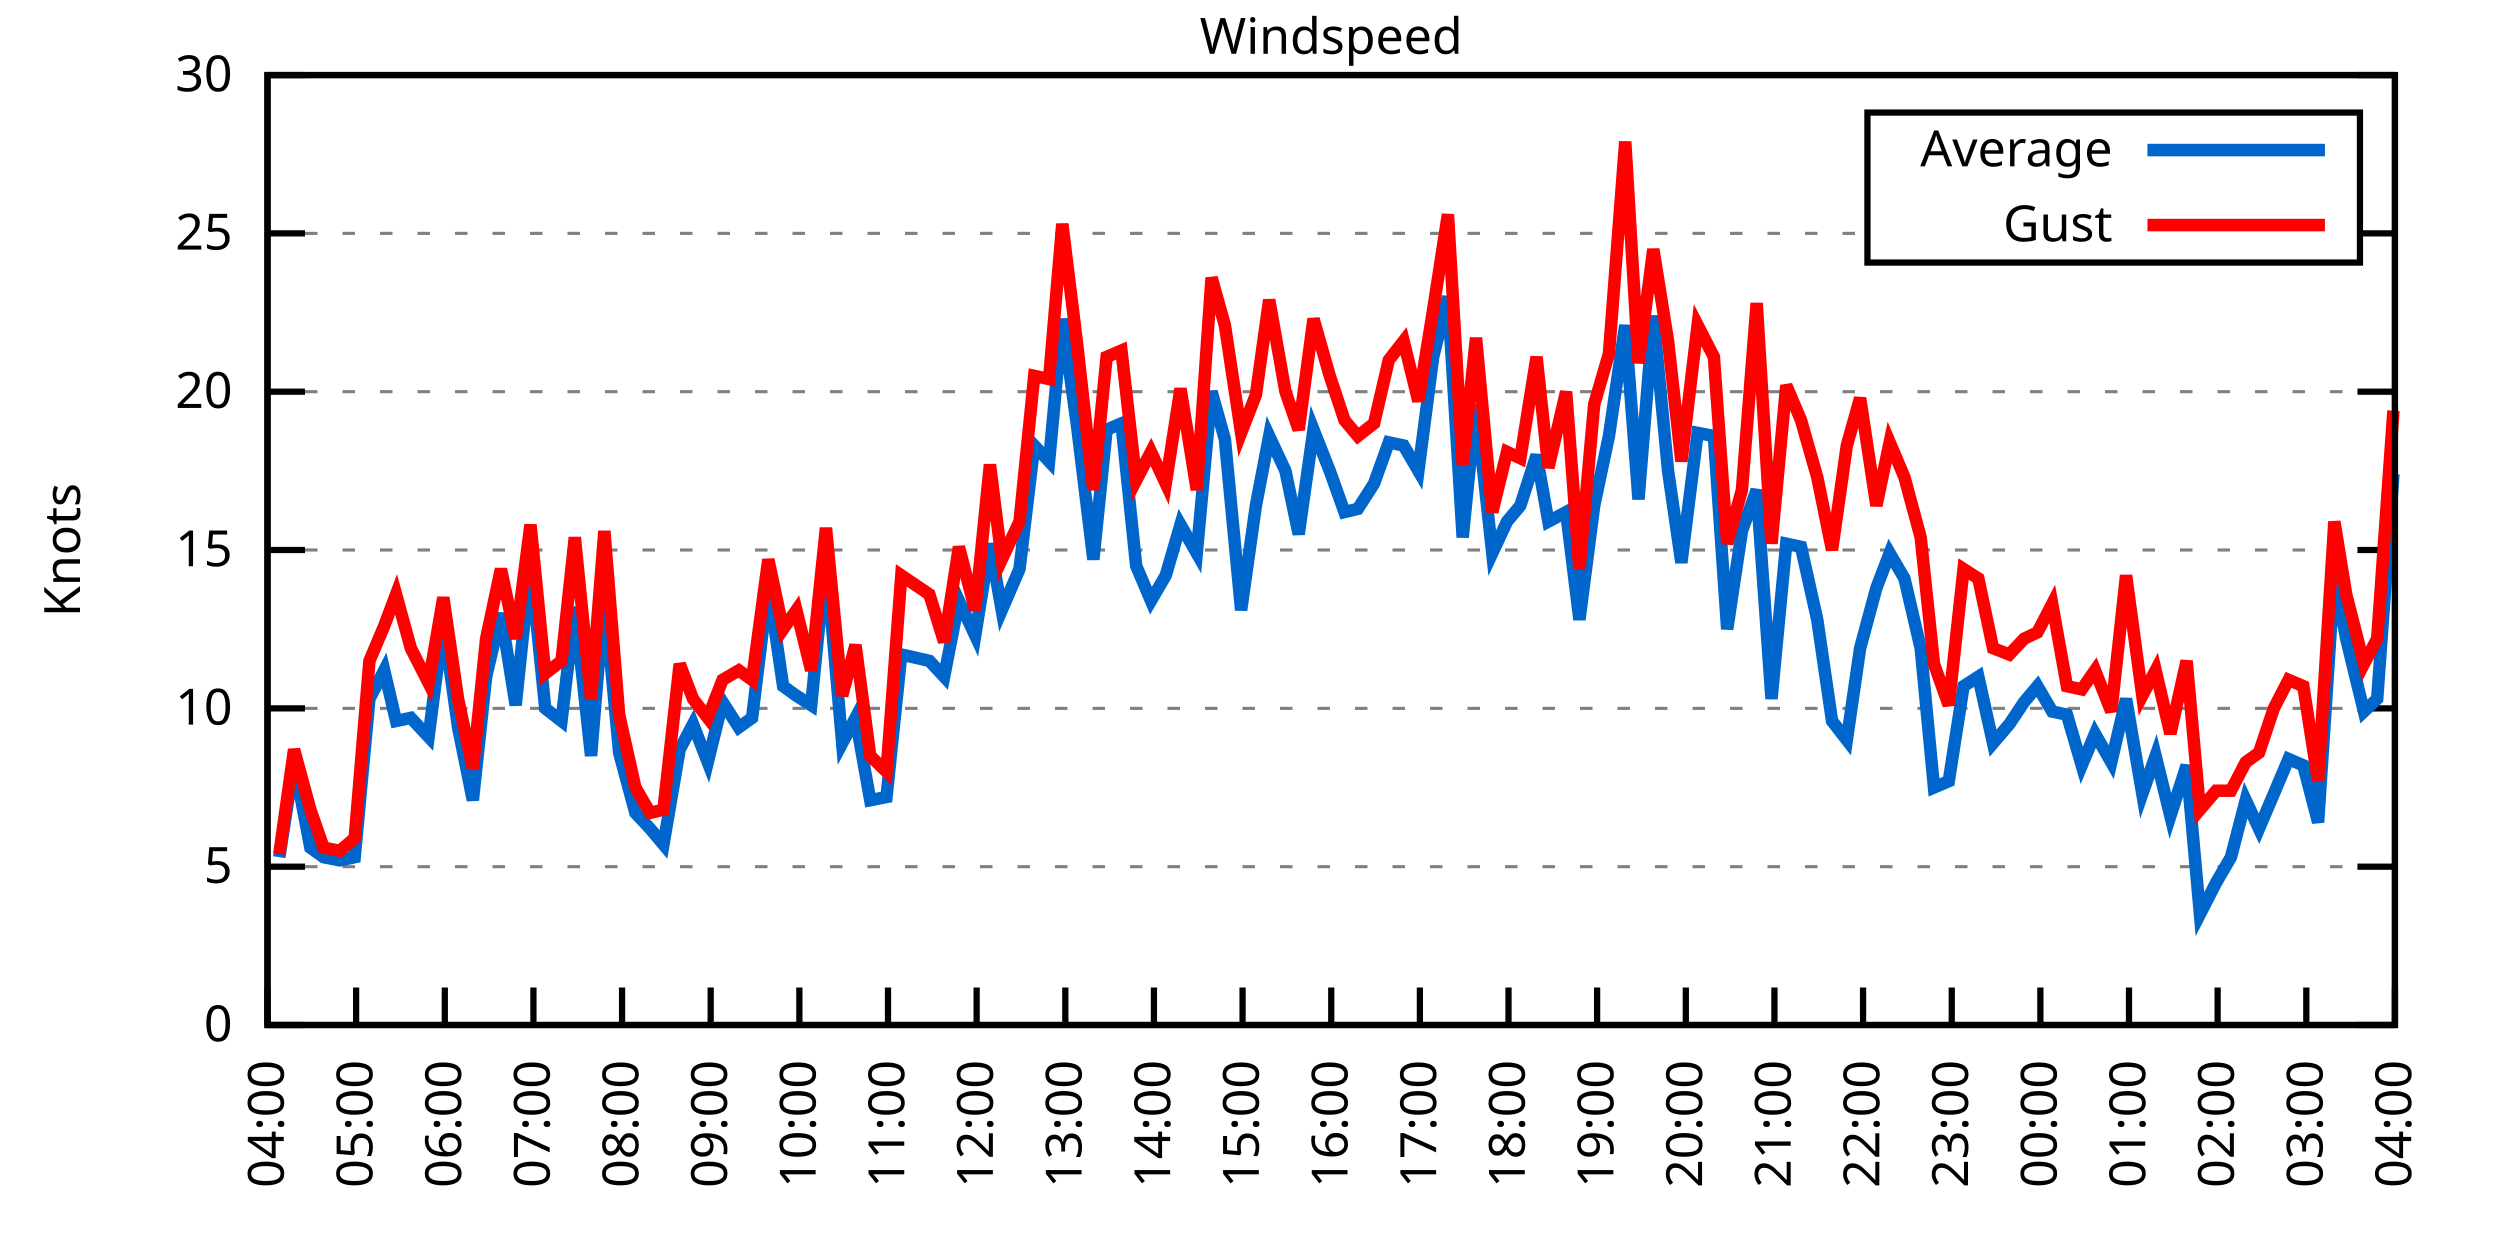
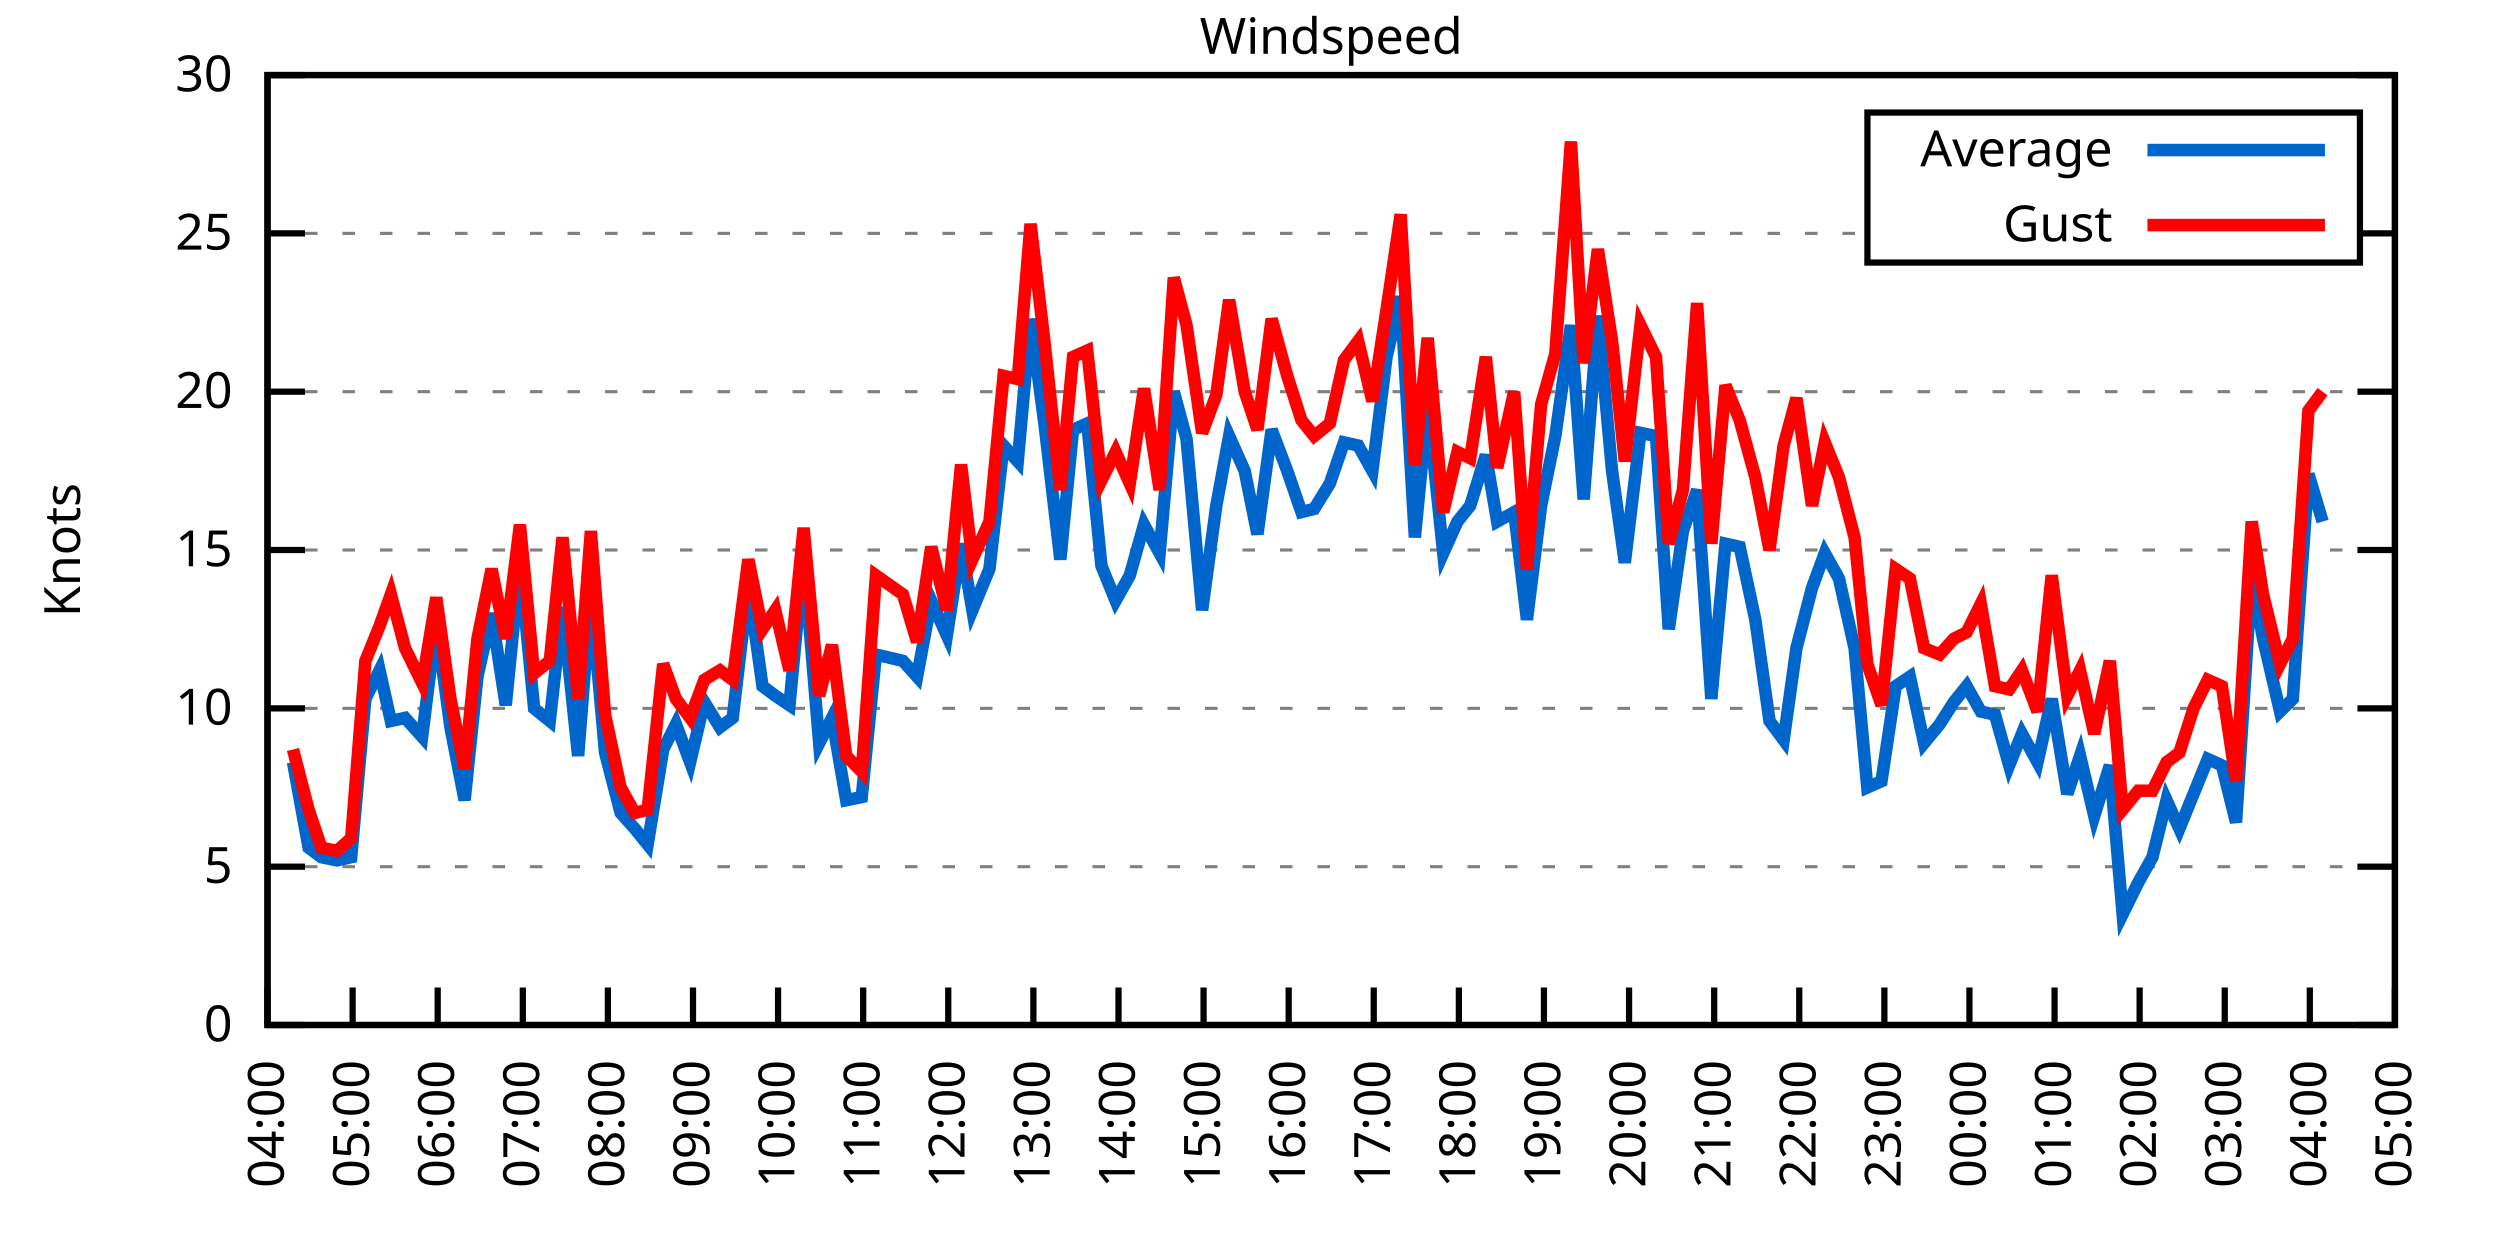
<svg xmlns="http://www.w3.org/2000/svg" xmlns:xlink="http://www.w3.org/1999/xlink" width="400" height="200" viewBox="0 0 400 200">
  <g id="gnuplot_canvas">
    <rect x="0" y="0" width="400" height="200" fill="none" />
    <defs>
      <circle id="gpDot" r="0.5" stroke-width="0.5" stroke="currentColor" />
      <path id="gpPt0" stroke-width="0.333" stroke="currentColor" d="M-1,0 h2 M0,-1 v2" />
      <path id="gpPt1" stroke-width="0.333" stroke="currentColor" d="M-1,-1 L1,1 M1,-1 L-1,1" />
      <path id="gpPt2" stroke-width="0.333" stroke="currentColor" d="M-1,0 L1,0 M0,-1 L0,1 M-1,-1 L1,1 M-1,1 L1,-1" />
      <rect id="gpPt3" stroke-width="0.333" stroke="currentColor" x="-1" y="-1" width="2" height="2" />
      <rect id="gpPt4" stroke-width="0.333" stroke="currentColor" fill="currentColor" x="-1" y="-1" width="2" height="2" />
      <circle id="gpPt5" stroke-width="0.333" stroke="currentColor" cx="0" cy="0" r="1" />
      <use xlink:href="#gpPt5" id="gpPt6" fill="currentColor" stroke="none" />
      <path id="gpPt7" stroke-width="0.333" stroke="currentColor" d="M0,-1.33 L-1.33,0.67 L1.33,0.67 z" />
      <use xlink:href="#gpPt7" id="gpPt8" fill="currentColor" stroke="none" />
      <use xlink:href="#gpPt7" id="gpPt9" stroke="currentColor" transform="rotate(180)" />
      <use xlink:href="#gpPt9" id="gpPt10" fill="currentColor" stroke="none" />
      <use xlink:href="#gpPt3" id="gpPt11" stroke="currentColor" transform="rotate(45)" />
      <use xlink:href="#gpPt11" id="gpPt12" fill="currentColor" stroke="none" />
      <path id="gpPt13" stroke-width="0.333" stroke="currentColor" d="M0,1.330 L1.265,0.411 L0.782,-1.067 L-0.782,-1.076 L-1.265,0.411 z" />
      <use xlink:href="#gpPt13" id="gpPt14" fill="currentColor" stroke="none" />
      <filter id="textbox" filterUnits="objectBoundingBox" x="0" y="0" height="1" width="1">
        <feFlood flood-color="white" flood-opacity="1" result="bgnd" />
        <feComposite in="SourceGraphic" in2="bgnd" operator="atop" />
      </filter>
      <filter id="greybox" filterUnits="objectBoundingBox" x="0" y="0" height="1" width="1">
        <feFlood flood-color="lightgrey" flood-opacity="1" result="grey" />
        <feComposite in="SourceGraphic" in2="grey" operator="atop" />
      </filter>
    </defs>
    <g fill="none" color="white" stroke="currentColor" stroke-width="1.00" stroke-linecap="butt" stroke-linejoin="miter">
</g>
    <g fill="none" color="black" stroke="currentColor" stroke-width="1.00" stroke-linecap="butt" stroke-linejoin="miter">
      <g stroke="none" shape-rendering="crispEdges">
        <polygon fill="rgb(255, 255, 255)" points="42.80,164.00 383.18,164.00 383.18,12.02 42.80,12.02 " />
      </g>
    </g>
    <g fill="none" color="black" stroke="currentColor" stroke-width="1.00" stroke-linecap="butt" stroke-linejoin="miter">
</g>
    <g fill="none" color="black" stroke="black" stroke-width="0.50" stroke-linecap="butt" stroke-linejoin="miter">
</g>
    <g fill="none" color="gray" stroke="currentColor" stroke-width="0.50" stroke-linecap="butt" stroke-linejoin="miter">
      <path stroke="gray" stroke-dasharray="2,4" class="gridline" d="M42.80,164.00 L383.19,164.00  " />
    </g>
    <g fill="none" color="gray" stroke="gray" stroke-width="1.00" stroke-linecap="butt" stroke-linejoin="miter">
</g>
    <g fill="none" color="black" stroke="currentColor" stroke-width="1.00" stroke-linecap="butt" stroke-linejoin="miter">
      <path stroke="black" d="M42.80,164.00 L48.80,164.00 M383.19,164.00 L377.19,164.00  " />
      <g transform="translate(37.20,166.60)" stroke="none" fill="black" font-family="Sans" font-size="8.00" text-anchor="end">
        <text>
          <tspan font-family="Sans"> 0</tspan>
        </text>
      </g>
    </g>
    <g fill="none" color="black" stroke="currentColor" stroke-width="1.00" stroke-linecap="butt" stroke-linejoin="miter">
</g>
    <g fill="none" color="black" stroke="black" stroke-width="0.50" stroke-linecap="butt" stroke-linejoin="miter">
</g>
    <g fill="none" color="gray" stroke="currentColor" stroke-width="0.50" stroke-linecap="butt" stroke-linejoin="miter">
      <path stroke="gray" stroke-dasharray="2,4" class="gridline" d="M42.80,138.67 L383.19,138.67  " />
    </g>
    <g fill="none" color="gray" stroke="gray" stroke-width="1.00" stroke-linecap="butt" stroke-linejoin="miter">
</g>
    <g fill="none" color="black" stroke="currentColor" stroke-width="1.00" stroke-linecap="butt" stroke-linejoin="miter">
      <path stroke="black" d="M42.80,138.67 L48.80,138.67 M383.19,138.67 L377.19,138.67  " />
      <g transform="translate(37.20,141.27)" stroke="none" fill="black" font-family="Sans" font-size="8.00" text-anchor="end">
        <text>
          <tspan font-family="Sans"> 5</tspan>
        </text>
      </g>
    </g>
    <g fill="none" color="black" stroke="currentColor" stroke-width="1.00" stroke-linecap="butt" stroke-linejoin="miter">
</g>
    <g fill="none" color="black" stroke="black" stroke-width="0.50" stroke-linecap="butt" stroke-linejoin="miter">
</g>
    <g fill="none" color="gray" stroke="currentColor" stroke-width="0.50" stroke-linecap="butt" stroke-linejoin="miter">
      <path stroke="gray" stroke-dasharray="2,4" class="gridline" d="M42.80,113.34 L383.19,113.34  " />
    </g>
    <g fill="none" color="gray" stroke="gray" stroke-width="1.00" stroke-linecap="butt" stroke-linejoin="miter">
</g>
    <g fill="none" color="black" stroke="currentColor" stroke-width="1.00" stroke-linecap="butt" stroke-linejoin="miter">
      <path stroke="black" d="M42.80,113.34 L48.80,113.34 M383.19,113.34 L377.19,113.34  " />
      <g transform="translate(37.20,115.94)" stroke="none" fill="black" font-family="Sans" font-size="8.00" text-anchor="end">
        <text>
          <tspan font-family="Sans"> 10</tspan>
        </text>
      </g>
    </g>
    <g fill="none" color="black" stroke="currentColor" stroke-width="1.00" stroke-linecap="butt" stroke-linejoin="miter">
</g>
    <g fill="none" color="black" stroke="black" stroke-width="0.50" stroke-linecap="butt" stroke-linejoin="miter">
</g>
    <g fill="none" color="gray" stroke="currentColor" stroke-width="0.50" stroke-linecap="butt" stroke-linejoin="miter">
      <path stroke="gray" stroke-dasharray="2,4" class="gridline" d="M42.80,88.00 L383.19,88.00  " />
    </g>
    <g fill="none" color="gray" stroke="gray" stroke-width="1.00" stroke-linecap="butt" stroke-linejoin="miter">
</g>
    <g fill="none" color="black" stroke="currentColor" stroke-width="1.00" stroke-linecap="butt" stroke-linejoin="miter">
      <path stroke="black" d="M42.80,88.00 L48.80,88.00 M383.19,88.00 L377.19,88.00  " />
      <g transform="translate(37.20,90.60)" stroke="none" fill="black" font-family="Sans" font-size="8.00" text-anchor="end">
        <text>
          <tspan font-family="Sans"> 15</tspan>
        </text>
      </g>
    </g>
    <g fill="none" color="black" stroke="currentColor" stroke-width="1.00" stroke-linecap="butt" stroke-linejoin="miter">
</g>
    <g fill="none" color="black" stroke="black" stroke-width="0.50" stroke-linecap="butt" stroke-linejoin="miter">
</g>
    <g fill="none" color="gray" stroke="currentColor" stroke-width="0.50" stroke-linecap="butt" stroke-linejoin="miter">
      <path stroke="gray" stroke-dasharray="2,4" class="gridline" d="M42.80,62.67 L383.19,62.67  " />
    </g>
    <g fill="none" color="gray" stroke="gray" stroke-width="1.00" stroke-linecap="butt" stroke-linejoin="miter">
</g>
    <g fill="none" color="black" stroke="currentColor" stroke-width="1.00" stroke-linecap="butt" stroke-linejoin="miter">
      <path stroke="black" d="M42.80,62.67 L48.80,62.67 M383.19,62.67 L377.19,62.67  " />
      <g transform="translate(37.20,65.27)" stroke="none" fill="black" font-family="Sans" font-size="8.00" text-anchor="end">
        <text>
          <tspan font-family="Sans"> 20</tspan>
        </text>
      </g>
    </g>
    <g fill="none" color="black" stroke="currentColor" stroke-width="1.00" stroke-linecap="butt" stroke-linejoin="miter">
</g>
    <g fill="none" color="black" stroke="black" stroke-width="0.50" stroke-linecap="butt" stroke-linejoin="miter">
</g>
    <g fill="none" color="gray" stroke="currentColor" stroke-width="0.50" stroke-linecap="butt" stroke-linejoin="miter">
      <path stroke="gray" stroke-dasharray="2,4" class="gridline" d="M42.80,37.34 L298.79,37.34 M377.59,37.34 L383.19,37.34  " />
    </g>
    <g fill="none" color="gray" stroke="gray" stroke-width="1.00" stroke-linecap="butt" stroke-linejoin="miter">
</g>
    <g fill="none" color="black" stroke="currentColor" stroke-width="1.00" stroke-linecap="butt" stroke-linejoin="miter">
      <path stroke="black" d="M42.80,37.34 L48.80,37.34 M383.19,37.34 L377.19,37.34  " />
      <g transform="translate(37.20,39.94)" stroke="none" fill="black" font-family="Sans" font-size="8.00" text-anchor="end">
        <text>
          <tspan font-family="Sans"> 25</tspan>
        </text>
      </g>
    </g>
    <g fill="none" color="black" stroke="currentColor" stroke-width="1.00" stroke-linecap="butt" stroke-linejoin="miter">
</g>
    <g fill="none" color="black" stroke="black" stroke-width="0.50" stroke-linecap="butt" stroke-linejoin="miter">
</g>
    <g fill="none" color="gray" stroke="currentColor" stroke-width="0.50" stroke-linecap="butt" stroke-linejoin="miter">
      <path stroke="gray" stroke-dasharray="2,4" class="gridline" d="M42.80,12.01 L383.19,12.01  " />
    </g>
    <g fill="none" color="gray" stroke="gray" stroke-width="1.00" stroke-linecap="butt" stroke-linejoin="miter">
</g>
    <g fill="none" color="black" stroke="currentColor" stroke-width="1.00" stroke-linecap="butt" stroke-linejoin="miter">
      <path stroke="black" d="M42.80,12.01 L48.80,12.01 M383.19,12.01 L377.19,12.01  " />
      <g transform="translate(37.20,14.61)" stroke="none" fill="black" font-family="Sans" font-size="8.00" text-anchor="end">
        <text>
          <tspan font-family="Sans"> 30</tspan>
        </text>
      </g>
    </g>
    <g fill="none" color="black" stroke="currentColor" stroke-width="1.00" stroke-linecap="butt" stroke-linejoin="miter">
      <path stroke="black" d="M42.80,164.00 L42.80,158.00  " />
      <g transform="translate(45.40,169.60) rotate(270.00)" stroke="none" fill="black" font-family="Sans" font-size="8.00" text-anchor="end">
        <text>
          <tspan font-family="Sans">04:00</tspan>
        </text>
      </g>
    </g>
    <g fill="none" color="black" stroke="currentColor" stroke-width="1.00" stroke-linecap="butt" stroke-linejoin="miter">
-       <path stroke="black" d="M56.98,164.00 L56.98,158.00  " />
-       <g transform="translate(59.58,169.60) rotate(270.00)" stroke="none" fill="black" font-family="Sans" font-size="8.00" text-anchor="end">
+       <path stroke="black" d="M56.42,164.00 L56.42,158.00  " />
+       <g transform="translate(59.02,169.60) rotate(270.00)" stroke="none" fill="black" font-family="Sans" font-size="8.00" text-anchor="end">
        <text>
          <tspan font-family="Sans">05:00</tspan>
        </text>
      </g>
    </g>
    <g fill="none" color="black" stroke="currentColor" stroke-width="1.00" stroke-linecap="butt" stroke-linejoin="miter">
-       <path stroke="black" d="M71.17,164.00 L71.17,158.00  " />
-       <g transform="translate(73.77,169.60) rotate(270.00)" stroke="none" fill="black" font-family="Sans" font-size="8.00" text-anchor="end">
+       <path stroke="black" d="M70.03,164.00 L70.03,158.00  " />
+       <g transform="translate(72.63,169.60) rotate(270.00)" stroke="none" fill="black" font-family="Sans" font-size="8.00" text-anchor="end">
        <text>
          <tspan font-family="Sans">06:00</tspan>
        </text>
      </g>
    </g>
    <g fill="none" color="black" stroke="currentColor" stroke-width="1.00" stroke-linecap="butt" stroke-linejoin="miter">
-       <path stroke="black" d="M85.35,164.00 L85.35,158.00  " />
-       <g transform="translate(87.95,169.60) rotate(270.00)" stroke="none" fill="black" font-family="Sans" font-size="8.00" text-anchor="end">
+       <path stroke="black" d="M83.65,164.00 L83.65,158.00  " />
+       <g transform="translate(86.25,169.60) rotate(270.00)" stroke="none" fill="black" font-family="Sans" font-size="8.00" text-anchor="end">
        <text>
          <tspan font-family="Sans">07:00</tspan>
        </text>
      </g>
    </g>
    <g fill="none" color="black" stroke="currentColor" stroke-width="1.00" stroke-linecap="butt" stroke-linejoin="miter">
-       <path stroke="black" d="M99.53,164.00 L99.53,158.00  " />
-       <g transform="translate(102.13,169.60) rotate(270.00)" stroke="none" fill="black" font-family="Sans" font-size="8.00" text-anchor="end">
+       <path stroke="black" d="M97.26,164.00 L97.26,158.00  " />
+       <g transform="translate(99.86,169.60) rotate(270.00)" stroke="none" fill="black" font-family="Sans" font-size="8.00" text-anchor="end">
        <text>
          <tspan font-family="Sans">08:00</tspan>
        </text>
      </g>
    </g>
    <g fill="none" color="black" stroke="currentColor" stroke-width="1.00" stroke-linecap="butt" stroke-linejoin="miter">
-       <path stroke="black" d="M113.71,164.00 L113.71,158.00  " />
-       <g transform="translate(116.31,169.60) rotate(270.00)" stroke="none" fill="black" font-family="Sans" font-size="8.00" text-anchor="end">
+       <path stroke="black" d="M110.88,164.00 L110.88,158.00  " />
+       <g transform="translate(113.48,169.60) rotate(270.00)" stroke="none" fill="black" font-family="Sans" font-size="8.00" text-anchor="end">
        <text>
          <tspan font-family="Sans">09:00</tspan>
        </text>
      </g>
    </g>
    <g fill="none" color="black" stroke="currentColor" stroke-width="1.00" stroke-linecap="butt" stroke-linejoin="miter">
-       <path stroke="black" d="M127.90,164.00 L127.90,158.00  " />
-       <g transform="translate(130.50,169.60) rotate(270.00)" stroke="none" fill="black" font-family="Sans" font-size="8.00" text-anchor="end">
+       <path stroke="black" d="M124.49,164.00 L124.49,158.00  " />
+       <g transform="translate(127.09,169.60) rotate(270.00)" stroke="none" fill="black" font-family="Sans" font-size="8.00" text-anchor="end">
        <text>
          <tspan font-family="Sans">10:00</tspan>
        </text>
      </g>
    </g>
    <g fill="none" color="black" stroke="currentColor" stroke-width="1.00" stroke-linecap="butt" stroke-linejoin="miter">
-       <path stroke="black" d="M142.08,164.00 L142.08,158.00  " />
-       <g transform="translate(144.68,169.60) rotate(270.00)" stroke="none" fill="black" font-family="Sans" font-size="8.00" text-anchor="end">
+       <path stroke="black" d="M138.11,164.00 L138.11,158.00  " />
+       <g transform="translate(140.71,169.60) rotate(270.00)" stroke="none" fill="black" font-family="Sans" font-size="8.00" text-anchor="end">
        <text>
          <tspan font-family="Sans">11:00</tspan>
        </text>
      </g>
    </g>
    <g fill="none" color="black" stroke="currentColor" stroke-width="1.00" stroke-linecap="butt" stroke-linejoin="miter">
-       <path stroke="black" d="M156.26,164.00 L156.26,158.00  " />
-       <g transform="translate(158.86,169.60) rotate(270.00)" stroke="none" fill="black" font-family="Sans" font-size="8.00" text-anchor="end">
+       <path stroke="black" d="M151.72,164.00 L151.72,158.00  " />
+       <g transform="translate(154.32,169.60) rotate(270.00)" stroke="none" fill="black" font-family="Sans" font-size="8.00" text-anchor="end">
        <text>
          <tspan font-family="Sans">12:00</tspan>
        </text>
      </g>
    </g>
    <g fill="none" color="black" stroke="currentColor" stroke-width="1.00" stroke-linecap="butt" stroke-linejoin="miter">
-       <path stroke="black" d="M170.45,164.00 L170.45,158.00  " />
-       <g transform="translate(173.05,169.60) rotate(270.00)" stroke="none" fill="black" font-family="Sans" font-size="8.00" text-anchor="end">
+       <path stroke="black" d="M165.34,164.00 L165.34,158.00  " />
+       <g transform="translate(167.94,169.60) rotate(270.00)" stroke="none" fill="black" font-family="Sans" font-size="8.00" text-anchor="end">
        <text>
          <tspan font-family="Sans">13:00</tspan>
        </text>
      </g>
    </g>
    <g fill="none" color="black" stroke="currentColor" stroke-width="1.00" stroke-linecap="butt" stroke-linejoin="miter">
-       <path stroke="black" d="M184.63,164.00 L184.63,158.00  " />
-       <g transform="translate(187.23,169.60) rotate(270.00)" stroke="none" fill="black" font-family="Sans" font-size="8.00" text-anchor="end">
+       <path stroke="black" d="M178.96,164.00 L178.96,158.00  " />
+       <g transform="translate(181.56,169.60) rotate(270.00)" stroke="none" fill="black" font-family="Sans" font-size="8.00" text-anchor="end">
        <text>
          <tspan font-family="Sans">14:00</tspan>
        </text>
      </g>
    </g>
    <g fill="none" color="black" stroke="currentColor" stroke-width="1.00" stroke-linecap="butt" stroke-linejoin="miter">
-       <path stroke="black" d="M198.81,164.00 L198.81,158.00  " />
-       <g transform="translate(201.41,169.60) rotate(270.00)" stroke="none" fill="black" font-family="Sans" font-size="8.00" text-anchor="end">
+       <path stroke="black" d="M192.57,164.00 L192.57,158.00  " />
+       <g transform="translate(195.17,169.60) rotate(270.00)" stroke="none" fill="black" font-family="Sans" font-size="8.00" text-anchor="end">
        <text>
          <tspan font-family="Sans">15:00</tspan>
        </text>
      </g>
    </g>
    <g fill="none" color="black" stroke="currentColor" stroke-width="1.00" stroke-linecap="butt" stroke-linejoin="miter">
-       <path stroke="black" d="M213.00,164.00 L213.00,158.00  " />
-       <g transform="translate(215.60,169.60) rotate(270.00)" stroke="none" fill="black" font-family="Sans" font-size="8.00" text-anchor="end">
+       <path stroke="black" d="M206.19,164.00 L206.19,158.00  " />
+       <g transform="translate(208.79,169.60) rotate(270.00)" stroke="none" fill="black" font-family="Sans" font-size="8.00" text-anchor="end">
        <text>
          <tspan font-family="Sans">16:00</tspan>
        </text>
      </g>
    </g>
    <g fill="none" color="black" stroke="currentColor" stroke-width="1.00" stroke-linecap="butt" stroke-linejoin="miter">
-       <path stroke="black" d="M227.18,164.00 L227.18,158.00  " />
-       <g transform="translate(229.78,169.60) rotate(270.00)" stroke="none" fill="black" font-family="Sans" font-size="8.00" text-anchor="end">
+       <path stroke="black" d="M219.80,164.00 L219.80,158.00  " />
+       <g transform="translate(222.40,169.60) rotate(270.00)" stroke="none" fill="black" font-family="Sans" font-size="8.00" text-anchor="end">
        <text>
          <tspan font-family="Sans">17:00</tspan>
        </text>
      </g>
    </g>
    <g fill="none" color="black" stroke="currentColor" stroke-width="1.00" stroke-linecap="butt" stroke-linejoin="miter">
-       <path stroke="black" d="M241.36,164.00 L241.36,158.00  " />
-       <g transform="translate(243.96,169.60) rotate(270.00)" stroke="none" fill="black" font-family="Sans" font-size="8.00" text-anchor="end">
+       <path stroke="black" d="M233.42,164.00 L233.42,158.00  " />
+       <g transform="translate(236.02,169.60) rotate(270.00)" stroke="none" fill="black" font-family="Sans" font-size="8.00" text-anchor="end">
        <text>
          <tspan font-family="Sans">18:00</tspan>
        </text>
      </g>
    </g>
    <g fill="none" color="black" stroke="currentColor" stroke-width="1.00" stroke-linecap="butt" stroke-linejoin="miter">
-       <path stroke="black" d="M255.54,164.00 L255.54,158.00  " />
-       <g transform="translate(258.14,169.60) rotate(270.00)" stroke="none" fill="black" font-family="Sans" font-size="8.00" text-anchor="end">
+       <path stroke="black" d="M247.03,164.00 L247.03,158.00  " />
+       <g transform="translate(249.63,169.60) rotate(270.00)" stroke="none" fill="black" font-family="Sans" font-size="8.00" text-anchor="end">
        <text>
          <tspan font-family="Sans">19:00</tspan>
        </text>
      </g>
    </g>
    <g fill="none" color="black" stroke="currentColor" stroke-width="1.00" stroke-linecap="butt" stroke-linejoin="miter">
-       <path stroke="black" d="M269.73,164.00 L269.73,158.00  " />
-       <g transform="translate(272.33,169.60) rotate(270.00)" stroke="none" fill="black" font-family="Sans" font-size="8.00" text-anchor="end">
+       <path stroke="black" d="M260.65,164.00 L260.65,158.00  " />
+       <g transform="translate(263.25,169.60) rotate(270.00)" stroke="none" fill="black" font-family="Sans" font-size="8.00" text-anchor="end">
        <text>
          <tspan font-family="Sans">20:00</tspan>
        </text>
      </g>
    </g>
    <g fill="none" color="black" stroke="currentColor" stroke-width="1.00" stroke-linecap="butt" stroke-linejoin="miter">
-       <path stroke="black" d="M283.91,164.00 L283.91,158.00  " />
-       <g transform="translate(286.51,169.60) rotate(270.00)" stroke="none" fill="black" font-family="Sans" font-size="8.00" text-anchor="end">
+       <path stroke="black" d="M274.27,164.00 L274.27,158.00  " />
+       <g transform="translate(276.87,169.60) rotate(270.00)" stroke="none" fill="black" font-family="Sans" font-size="8.00" text-anchor="end">
        <text>
          <tspan font-family="Sans">21:00</tspan>
        </text>
      </g>
    </g>
    <g fill="none" color="black" stroke="currentColor" stroke-width="1.00" stroke-linecap="butt" stroke-linejoin="miter">
-       <path stroke="black" d="M298.09,164.00 L298.09,158.00  " />
-       <g transform="translate(300.69,169.60) rotate(270.00)" stroke="none" fill="black" font-family="Sans" font-size="8.00" text-anchor="end">
+       <path stroke="black" d="M287.88,164.00 L287.88,158.00  " />
+       <g transform="translate(290.48,169.60) rotate(270.00)" stroke="none" fill="black" font-family="Sans" font-size="8.00" text-anchor="end">
        <text>
          <tspan font-family="Sans">22:00</tspan>
        </text>
      </g>
    </g>
    <g fill="none" color="black" stroke="currentColor" stroke-width="1.00" stroke-linecap="butt" stroke-linejoin="miter">
-       <path stroke="black" d="M312.28,164.00 L312.28,158.00  " />
-       <g transform="translate(314.88,169.60) rotate(270.00)" stroke="none" fill="black" font-family="Sans" font-size="8.00" text-anchor="end">
+       <path stroke="black" d="M301.50,164.00 L301.50,158.00  " />
+       <g transform="translate(304.10,169.60) rotate(270.00)" stroke="none" fill="black" font-family="Sans" font-size="8.00" text-anchor="end">
        <text>
          <tspan font-family="Sans">23:00</tspan>
        </text>
      </g>
    </g>
    <g fill="none" color="black" stroke="currentColor" stroke-width="1.00" stroke-linecap="butt" stroke-linejoin="miter">
-       <path stroke="black" d="M326.46,164.00 L326.46,158.00  " />
-       <g transform="translate(329.06,169.60) rotate(270.00)" stroke="none" fill="black" font-family="Sans" font-size="8.00" text-anchor="end">
+       <path stroke="black" d="M315.11,164.00 L315.11,158.00  " />
+       <g transform="translate(317.71,169.60) rotate(270.00)" stroke="none" fill="black" font-family="Sans" font-size="8.00" text-anchor="end">
        <text>
          <tspan font-family="Sans">00:00</tspan>
        </text>
      </g>
    </g>
    <g fill="none" color="black" stroke="currentColor" stroke-width="1.00" stroke-linecap="butt" stroke-linejoin="miter">
-       <path stroke="black" d="M340.64,164.00 L340.64,158.00  " />
-       <g transform="translate(343.24,169.60) rotate(270.00)" stroke="none" fill="black" font-family="Sans" font-size="8.00" text-anchor="end">
+       <path stroke="black" d="M328.73,164.00 L328.73,158.00  " />
+       <g transform="translate(331.33,169.60) rotate(270.00)" stroke="none" fill="black" font-family="Sans" font-size="8.00" text-anchor="end">
        <text>
          <tspan font-family="Sans">01:00</tspan>
        </text>
      </g>
    </g>
    <g fill="none" color="black" stroke="currentColor" stroke-width="1.00" stroke-linecap="butt" stroke-linejoin="miter">
-       <path stroke="black" d="M354.82,164.00 L354.82,158.00  " />
-       <g transform="translate(357.42,169.60) rotate(270.00)" stroke="none" fill="black" font-family="Sans" font-size="8.00" text-anchor="end">
+       <path stroke="black" d="M342.34,164.00 L342.34,158.00  " />
+       <g transform="translate(344.94,169.60) rotate(270.00)" stroke="none" fill="black" font-family="Sans" font-size="8.00" text-anchor="end">
        <text>
          <tspan font-family="Sans">02:00</tspan>
        </text>
      </g>
    </g>
    <g fill="none" color="black" stroke="currentColor" stroke-width="1.00" stroke-linecap="butt" stroke-linejoin="miter">
-       <path stroke="black" d="M369.01,164.00 L369.01,158.00  " />
-       <g transform="translate(371.61,169.60) rotate(270.00)" stroke="none" fill="black" font-family="Sans" font-size="8.00" text-anchor="end">
+       <path stroke="black" d="M355.96,164.00 L355.96,158.00  " />
+       <g transform="translate(358.56,169.60) rotate(270.00)" stroke="none" fill="black" font-family="Sans" font-size="8.00" text-anchor="end">
        <text>
          <tspan font-family="Sans">03:00</tspan>
+         </text>
+       </g>
+     </g>
+     <g fill="none" color="black" stroke="currentColor" stroke-width="1.00" stroke-linecap="butt" stroke-linejoin="miter">
+       <path stroke="black" d="M369.57,164.00 L369.57,158.00  " />
+       <g transform="translate(372.17,169.60) rotate(270.00)" stroke="none" fill="black" font-family="Sans" font-size="8.00" text-anchor="end">
+         <text>
+           <tspan font-family="Sans">04:00</tspan>
        </text>
      </g>
    </g>
    <g fill="none" color="black" stroke="currentColor" stroke-width="1.00" stroke-linecap="butt" stroke-linejoin="miter">
      <path stroke="black" d="M383.19,164.00 L383.19,158.00  " />
      <g transform="translate(385.79,169.60) rotate(270.00)" stroke="none" fill="black" font-family="Sans" font-size="8.00" text-anchor="end">
        <text>
-           <tspan font-family="Sans">04:00</tspan>
+           <tspan font-family="Sans">05:00</tspan>
        </text>
      </g>
    </g>
    <g fill="none" color="black" stroke="currentColor" stroke-width="1.00" stroke-linecap="butt" stroke-linejoin="miter">
</g>
    <g fill="none" color="black" stroke="currentColor" stroke-width="1.00" stroke-linecap="butt" stroke-linejoin="miter">
      <path stroke="black" d="M42.80,12.01 L42.80,164.00 L383.19,164.00 L383.19,12.01 L42.80,12.01 Z  " />
    </g>
    <g fill="none" color="black" stroke="currentColor" stroke-width="1.00" stroke-linecap="butt" stroke-linejoin="miter">
</g>
    <g fill="none" color="black" stroke="currentColor" stroke-width="1.00" stroke-linecap="butt" stroke-linejoin="miter">
      <path stroke="black" d="M298.79,42.01 L298.79,18.01 L377.59,18.01 L377.59,42.01 L298.79,42.01 Z  " />
    </g>
    <g id="Windspeed_plot_1">
      <g fill="none" color="white" stroke="black" stroke-width="2.00" stroke-linecap="butt" stroke-linejoin="miter">
</g>
      <g fill="none" color="black" stroke="currentColor" stroke-width="2.00" stroke-linecap="butt" stroke-linejoin="miter">
        <g transform="translate(337.99,26.61)" stroke="none" fill="black" font-family="Sans" font-size="8.00" text-anchor="end">
          <text>
            <tspan font-family="Sans">Average</tspan>
          </text>
        </g>
      </g>
      <g fill="none" color="black" stroke="currentColor" stroke-width="2.00" stroke-linecap="butt" stroke-linejoin="miter">
-         <path stroke="rgb(  0, 102, 204)" d="M343.59,24.01 L371.99,24.01 M44.69,137.15 L47.05,121.95 L49.66,135.63 L51.78,137.15 L54.38,137.66 L56.75,137.15   L59.11,111.82 L61.47,107.26 L63.37,115.36 L65.73,114.86 L68.57,117.90 L70.93,99.66 L73.29,116.38 L75.66,128.03   L77.78,108.27 L80.15,98.14 L82.51,112.83 L84.88,90.03 L87.24,113.34 L89.84,115.36 L91.97,97.12 L94.57,120.94   L96.70,95.10 L99.06,120.43 L101.66,130.06 L104.02,132.59 L106.15,135.12 L108.75,119.92 L110.88,115.87 L113.24,121.95   L115.61,112.32 L118.21,116.38 L120.33,114.86 L122.93,93.58 L125.30,109.79 L127.42,111.31 L129.79,112.83 L132.15,89.02   L134.75,118.91 L136.88,114.86 L139.24,128.03 L141.84,127.52 L144.21,104.72 L148.70,105.74 L151.06,108.27 L153.43,96.11   L156.03,101.68 L158.39,86.99 L160.28,97.63 L163.12,91.04 L165.48,71.29 L167.85,73.82 L169.97,51.02 L172.34,68.25   L174.94,89.52 L177.06,68.75 L179.43,67.74 L181.79,90.54 L184.16,96.11 L186.52,92.06 L188.88,83.95 L191.48,88.51   L193.85,62.67 L195.98,70.27 L198.58,97.63 L200.94,80.91 L203.07,69.77 L205.67,75.34 L207.79,85.47 L210.16,68.75   L212.76,75.34 L215.12,81.93 L217.25,81.42 L219.85,77.37 L222.21,70.78 L224.58,71.29 L226.94,75.34 L229.31,57.10   L231.67,47.47 L234.03,85.98 L236.16,64.70 L238.76,88.51 L241.12,83.45 L243.25,80.91 L245.85,72.81 L247.74,83.45   L250.58,81.93 L252.71,99.15 L255.07,80.91 L257.43,69.77 L260.04,52.03 L262.16,79.90 L264.53,50.51 L266.89,75.34   L269.02,90.03 L271.62,69.26 L274.22,69.77 L276.35,100.67 L278.71,84.97 L281.07,78.38 L283.44,111.82 L285.80,86.99   L288.16,87.50 L290.76,99.15 L293.13,115.36 L295.49,118.40 L297.62,103.71 L300.22,94.08 L302.35,88.51 L304.71,92.56   L307.31,103.71 L309.44,126.00 L311.80,124.99 L314.17,109.79 L316.53,108.27 L318.89,118.91 L321.49,115.87 L323.86,112.32   L325.99,109.79 L328.35,113.84 L330.71,114.35 L333.08,122.46 L335.20,117.39 L337.80,121.95 L340.17,111.82 L342.77,127.02   L344.90,120.94 L347.26,130.56 L349.86,122.46 L351.99,146.27 L354.59,141.20 L356.95,137.15 L359.32,128.03 L361.44,132.59   L363.81,127.02 L366.17,121.44 L368.53,122.46 L370.90,131.58 L373.50,92.06 L375.39,102.19 L378.23,113.84 L380.35,111.82   L382.95,75.85  " />
+         <path stroke="rgb(  0, 102, 204)" d="M343.59,24.01 L371.99,24.01 M46.88,121.95 L49.38,135.63 L51.42,137.15 L53.92,137.66 L56.19,137.15 L58.46,111.82   L60.73,107.26 L62.54,115.36 L64.81,114.86 L67.54,117.90 L69.80,99.66 L72.07,116.38 L74.34,128.03 L76.39,108.27   L78.65,98.14 L80.92,112.83 L83.19,90.03 L85.46,113.34 L87.96,115.36 L90.00,97.12 L92.50,120.94 L94.54,95.10   L96.81,120.43 L99.30,130.06 L101.57,132.59 L103.62,135.12 L106.11,119.92 L108.15,115.87 L110.42,121.95 L112.69,112.32   L115.19,116.38 L117.23,114.86 L119.73,93.58 L122.00,109.79 L124.04,111.31 L126.31,112.83 L128.58,89.02 L131.07,118.91   L133.12,114.86 L135.39,128.03 L137.88,127.52 L140.15,104.72 L144.46,105.74 L146.73,108.27 L149.00,96.11 L151.50,101.68   L153.77,86.99 L155.58,97.63 L158.31,91.04 L160.57,71.29 L162.84,73.82 L164.89,51.02 L167.16,68.25 L169.65,89.52   L171.69,68.75 L173.96,67.74 L176.23,90.54 L178.50,96.11 L180.77,92.06 L183.04,83.95 L185.54,88.51 L187.81,62.67   L189.85,70.27 L192.34,97.63 L194.61,80.91 L196.66,69.77 L199.15,75.34 L201.19,85.47 L203.46,68.75 L205.96,75.34   L208.23,81.93 L210.27,81.42 L212.77,77.37 L215.04,70.78 L217.31,71.29 L219.58,75.34 L221.85,57.10 L224.11,47.47   L226.38,85.98 L228.43,64.70 L230.92,88.51 L233.19,83.45 L235.23,80.91 L237.73,72.81 L239.55,83.45 L242.27,81.93   L244.31,99.15 L246.58,80.91 L248.85,69.77 L251.35,52.03 L253.39,79.90 L255.66,50.51 L257.93,75.34 L259.97,90.03   L262.47,69.26 L264.96,69.77 L267.00,100.67 L269.27,84.97 L271.54,78.38 L273.81,111.82 L276.08,86.99 L278.35,87.50   L280.85,99.15 L283.12,115.36 L285.38,118.40 L287.43,103.71 L289.92,94.08 L291.97,88.51 L294.23,92.56 L296.73,103.71   L298.77,126.00 L301.04,124.99 L303.31,109.79 L305.58,108.27 L307.85,118.91 L310.35,115.87 L312.62,112.32 L314.66,109.79   L316.93,113.84 L319.20,114.35 L321.47,122.46 L323.51,117.39 L326.00,121.95 L328.27,111.82 L330.77,127.02 L332.81,120.94   L335.08,130.56 L337.58,122.46 L339.62,146.27 L342.12,141.20 L344.39,137.15 L346.65,128.03 L348.70,132.59 L350.97,127.02   L353.24,121.44 L355.50,122.46 L357.77,131.58 L360.27,92.06 L362.09,102.19 L364.81,113.84 L366.85,111.82 L369.35,75.85   L371.62,83.45  " />
      </g>
    </g>
    <g id="Windspeed_plot_2">
      <g fill="none" color="black" stroke="currentColor" stroke-width="2.00" stroke-linecap="butt" stroke-linejoin="miter">
        <g transform="translate(337.99,38.61)" stroke="none" fill="black" font-family="Sans" font-size="8.00" text-anchor="end">
          <text>
            <tspan font-family="Sans">Gust</tspan>
          </text>
        </g>
      </g>
      <g fill="none" color="black" stroke="currentColor" stroke-width="2.00" stroke-linecap="butt" stroke-linejoin="miter">
-         <path stroke="rgb(255,   0,   0)" d="M343.59,36.01 L371.99,36.01 M44.69,136.64 L47.05,119.92 L49.66,129.55 L51.78,135.63 L54.38,136.14 L56.75,134.11   L59.11,105.74 L61.47,100.16 L63.37,95.10 L65.73,103.71 L68.57,109.28 L70.93,95.60 L73.29,111.82 L75.66,122.96   L77.78,102.19 L80.15,91.04 L82.51,102.19 L84.88,83.95 L87.24,107.76 L89.84,105.74 L91.97,85.98 L94.57,111.82   L96.70,84.97 L99.06,114.35 L101.66,126.00 L104.02,130.06 L106.15,129.55 L108.75,106.24 L110.88,111.82 L113.24,114.86   L115.61,108.78 L118.21,107.26 L120.33,108.78 L122.93,89.52 L125.30,100.67 L127.42,97.63 L129.79,107.26 L132.15,84.46   L134.75,111.31 L136.88,103.20 L139.24,120.94 L141.84,123.47 L144.21,92.06 L148.70,95.10 L151.06,102.70 L153.43,87.50   L156.03,97.63 L158.39,74.33 L160.28,89.52 L163.12,83.45 L165.48,60.14 L167.85,60.65 L169.97,35.82 L172.34,55.07   L174.94,78.38 L177.06,57.10 L179.43,56.09 L181.79,76.86 L184.16,72.30 L186.52,77.37 L188.88,62.17 L191.48,78.38   L193.85,44.43 L195.98,52.03 L198.58,69.26 L200.94,63.18 L203.07,47.98 L205.67,62.67 L207.79,68.75 L210.16,51.02   L212.76,60.14 L215.12,67.23 L217.25,69.77 L219.85,67.74 L222.21,57.61 L224.58,54.57 L226.94,64.19 L229.31,49.50   L231.67,34.30 L234.03,74.33 L236.16,54.06 L238.76,81.93 L241.12,72.30 L243.25,73.31 L245.85,57.10 L247.74,74.83   L250.58,62.67 L252.71,91.04 L255.07,64.70 L257.43,56.59 L260.04,22.65 L262.16,58.11 L264.53,39.87 L266.89,54.57   L269.02,73.82 L271.62,52.03 L274.22,57.10 L276.35,86.99 L278.71,78.38 L281.07,48.49 L283.44,86.99 L285.80,61.66   L288.16,67.23 L290.76,76.35 L293.13,88.00 L295.49,71.29 L297.62,63.69 L300.22,80.91 L302.35,70.78 L304.71,76.35   L307.31,85.98 L309.44,106.24 L311.80,112.83 L314.17,91.04 L316.53,92.56 L318.89,103.71 L321.49,104.72 L323.86,102.19   L325.99,101.18 L328.35,96.62 L330.71,109.79 L333.08,110.30 L335.20,107.26 L337.80,113.84 L340.17,92.06 L342.77,111.31   L344.90,107.26 L347.26,117.39 L349.86,105.74 L351.99,129.55 L354.59,126.51 L356.95,126.51 L359.32,121.95 L361.44,120.43   L363.81,113.34 L366.17,108.78 L368.53,109.79 L370.90,124.99 L373.50,83.45 L375.39,95.10 L378.23,106.24 L380.35,102.19   L382.95,65.71  " />
+         <path stroke="rgb(255,   0,   0)" d="M343.59,36.01 L371.99,36.01 M46.88,119.92 L49.38,129.55 L51.42,135.63 L53.92,136.14 L56.19,134.11 L58.46,105.74   L60.73,100.16 L62.54,95.10 L64.81,103.71 L67.54,109.28 L69.80,95.60 L72.07,111.82 L74.34,122.96 L76.39,102.19   L78.65,91.04 L80.92,102.19 L83.19,83.95 L85.46,107.76 L87.96,105.74 L90.00,85.98 L92.50,111.82 L94.54,84.97   L96.81,114.35 L99.30,126.00 L101.57,130.06 L103.62,129.55 L106.11,106.24 L108.15,111.82 L110.42,114.86 L112.69,108.78   L115.19,107.26 L117.23,108.78 L119.73,89.52 L122.00,100.67 L124.04,97.63 L126.31,107.26 L128.58,84.46 L131.07,111.31   L133.12,103.20 L135.39,120.94 L137.88,123.47 L140.15,92.06 L144.46,95.10 L146.73,102.70 L149.00,87.50 L151.50,97.63   L153.77,74.33 L155.58,89.52 L158.31,83.45 L160.57,60.14 L162.84,60.65 L164.89,35.82 L167.16,55.07 L169.65,78.38   L171.69,57.10 L173.96,56.09 L176.23,76.86 L178.50,72.30 L180.77,77.37 L183.04,62.17 L185.54,78.38 L187.81,44.43   L189.85,52.03 L192.34,69.26 L194.61,63.18 L196.66,47.98 L199.15,62.67 L201.19,68.75 L203.46,51.02 L205.96,60.14   L208.23,67.23 L210.27,69.77 L212.77,67.74 L215.04,57.61 L217.31,54.57 L219.58,64.19 L221.85,49.50 L224.11,34.30   L226.38,74.33 L228.43,54.06 L230.92,81.93 L233.19,72.30 L235.23,73.31 L237.73,57.10 L239.55,74.83 L242.27,62.67   L244.31,91.04 L246.58,64.70 L248.85,56.59 L251.35,22.65 L253.39,58.11 L255.66,39.87 L257.93,54.57 L259.97,73.82   L262.47,52.03 L264.96,57.10 L267.00,86.99 L269.27,78.38 L271.54,48.49 L273.81,86.99 L276.08,61.66 L278.35,67.23   L280.85,76.35 L283.12,88.00 L285.38,71.29 L287.43,63.69 L289.92,80.91 L291.97,70.78 L294.23,76.35 L296.73,85.98   L298.77,106.24 L301.04,112.83 L303.31,91.04 L305.58,92.56 L307.85,103.71 L310.35,104.72 L312.62,102.19 L314.66,101.18   L316.93,96.62 L319.20,109.79 L321.47,110.30 L323.51,107.26 L326.00,113.84 L328.27,92.06 L330.77,111.31 L332.81,107.26   L335.08,117.39 L337.58,105.74 L339.62,129.55 L342.12,126.51 L344.39,126.51 L346.65,121.95 L348.70,120.43 L350.97,113.34   L353.24,108.78 L355.50,109.79 L357.77,124.99 L360.27,83.45 L362.09,95.10 L364.81,106.24 L366.85,102.19 L369.35,65.71   L371.62,62.67  " />
      </g>
    </g>
    <g fill="none" color="black" stroke="currentColor" stroke-width="2.00" stroke-linecap="butt" stroke-linejoin="miter">
</g>
    <g fill="none" color="black" stroke="black" stroke-width="1.00" stroke-linecap="butt" stroke-linejoin="miter">
</g>
    <g fill="none" color="black" stroke="currentColor" stroke-width="1.00" stroke-linecap="butt" stroke-linejoin="miter">
      <path stroke="black" d="M42.80,12.01 L42.80,164.00 L383.19,164.00 L383.19,12.01 L42.80,12.01 Z  " />
      <g transform="translate(12.80,88.01) rotate(270.00)" stroke="none" fill="black" font-family="Sans" font-size="8.00" text-anchor="middle">
        <text>
          <tspan font-family="Sans">Knots</tspan>
        </text>
      </g>
    </g>
    <g fill="none" color="black" stroke="currentColor" stroke-width="1.00" stroke-linecap="butt" stroke-linejoin="miter">
</g>
    <g fill="none" color="black" stroke="currentColor" stroke-width="1.00" stroke-linecap="butt" stroke-linejoin="miter">
      <g transform="translate(212.99,8.61)" stroke="none" fill="black" font-family="Sans" font-size="8.00" text-anchor="middle">
        <text>
          <tspan font-family="Sans">Windspeed</tspan>
        </text>
      </g>
    </g>
    <g fill="none" color="black" stroke="currentColor" stroke-width="1.00" stroke-linecap="butt" stroke-linejoin="miter">
</g>
  </g>
</svg>
